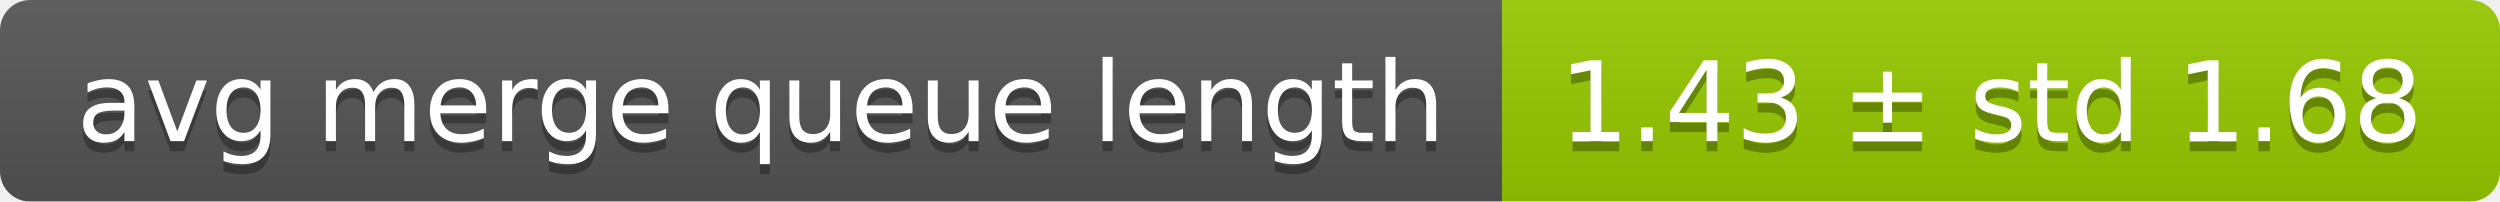
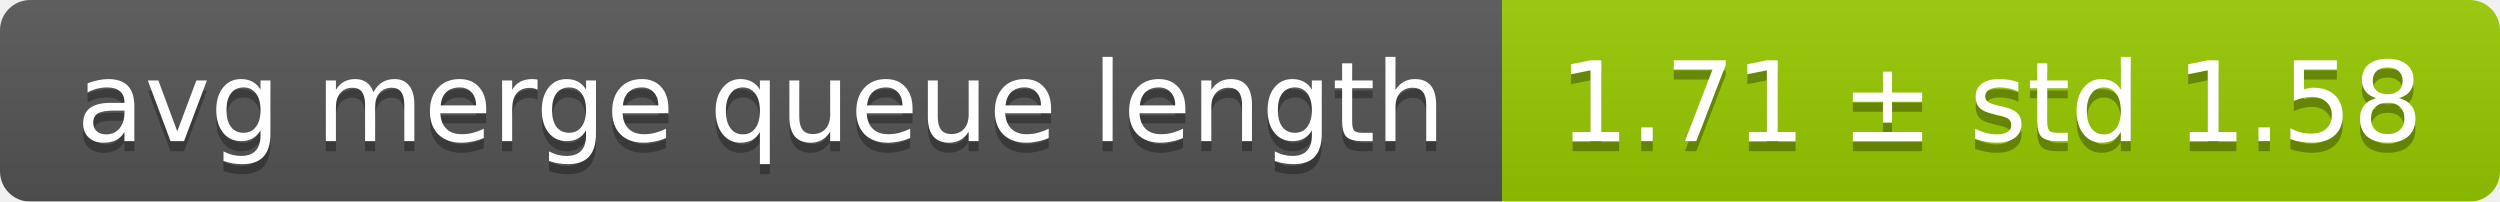
<svg xmlns="http://www.w3.org/2000/svg" width="248" height="20">
  <linearGradient id="smooth" x2="0" y2="100%">
    <stop offset="0" stop-color="#bbb" stop-opacity=".1" />
    <stop offset="1" stop-opacity=".1" />
  </linearGradient>
  <mask id="round">
    <rect width="248" height="20" rx="3" fill="#fff" />
  </mask>
  <g mask="url(#round)">
    <rect width="149" height="20" fill="#555" />
    <rect x="149" width="99" height="20" fill="#97ca00" />
    <rect width="248" height="20" fill="url(#smooth)" />
  </g>
  <g fill="#fff" text-anchor="middle" font-family="DejaVu Sans,Verdana,Geneva,sans-serif" font-size="11">
    <text x="75.5" y="15" fill="#010101" fill-opacity=".3">avg merge queue length</text>
    <text x="75.5" y="14">avg merge queue length</text>
-     <text x="197.5" y="15" fill="#010101" fill-opacity=".3">1.43 ± std 1.68</text>
-     <text x="197.5" y="14">1.43 ± std 1.68</text>
+     <text x="197.5" y="15" fill="#010101" fill-opacity=".3">1.71 ± std 1.58</text>
+     <text x="197.5" y="14">1.71 ± std 1.58</text>
  </g>
</svg>
